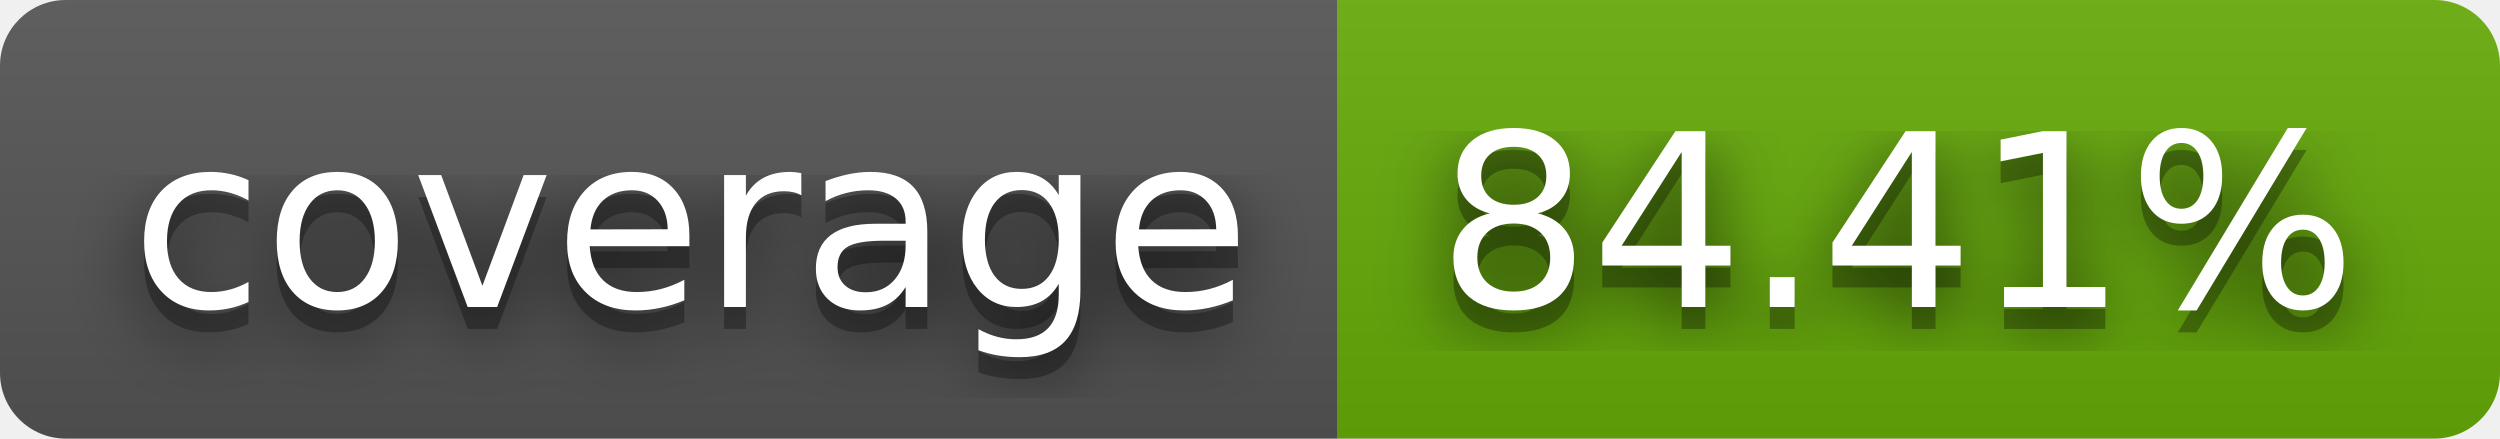
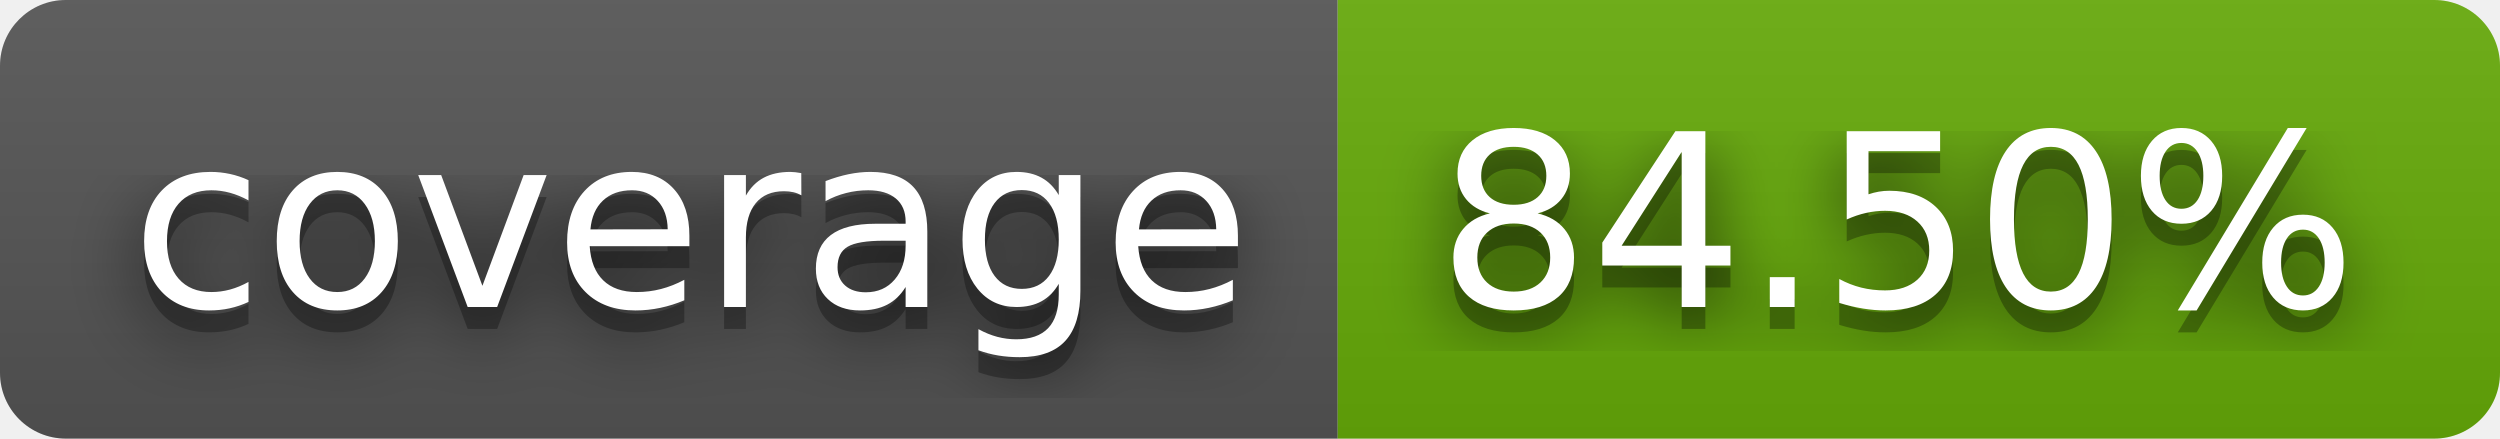
- <svg xmlns="http://www.w3.org/2000/svg" width="114" height="20" role="img" aria-label="coverage: 84.41%">
+ <svg xmlns="http://www.w3.org/2000/svg" width="114" height="20" role="img" aria-label="coverage: 84.50%">
  <filter id="blur">
    <feGaussianBlur stdDeviation="16" />
  </filter>
  <linearGradient id="s" x2="0" y2="100%">
    <stop offset="0" stop-color="#bbb" stop-opacity=".1" />
    <stop offset="1" stop-opacity=".1" />
  </linearGradient>
  <clipPath id="r">
    <rect width="114" height="20" rx="3" />
  </clipPath>
  <g clip-path="url(#r)">
    <rect width="61" height="20" fill="#555" />
    <rect x="61" width="53" height="20" fill="#67ac09" />
    <rect width="114" height="20" fill="url(#s)" />
  </g>
  <g fill="#fff" text-anchor="middle" font-family="Verdana,Geneva,DejaVu Sans,sans-serif" text-rendering="geometricPrecision" font-size="110">
    <g transform="scale(.1)">
      <g aria-hidden="true" fill="#010101">
        <text x="315" y="150" fill-opacity=".8" filter="url(#blur)" textLength="510">coverage</text>
        <text x="315" y="150" fill-opacity=".3" textLength="510">coverage</text>
      </g>
      <text x="315" y="140" textLength="510">coverage</text>
    </g>
    <g transform="scale(.1)">
      <g aria-hidden="true" fill="#010101">
-         <text x="865" y="150" fill-opacity=".8" filter="url(#blur)" textLength="430">84.41%</text>
-         <text x="865" y="150" fill-opacity=".3" textLength="430">84.41%</text>
+         <text x="865" y="150" fill-opacity=".8" filter="url(#blur)" textLength="430">84.50%</text>
+         <text x="865" y="150" fill-opacity=".3" textLength="430">84.50%</text>
      </g>
-       <text x="865" y="140" textLength="430">84.41%</text>
+       <text x="865" y="140" textLength="430">84.50%</text>
    </g>
  </g>
</svg>
